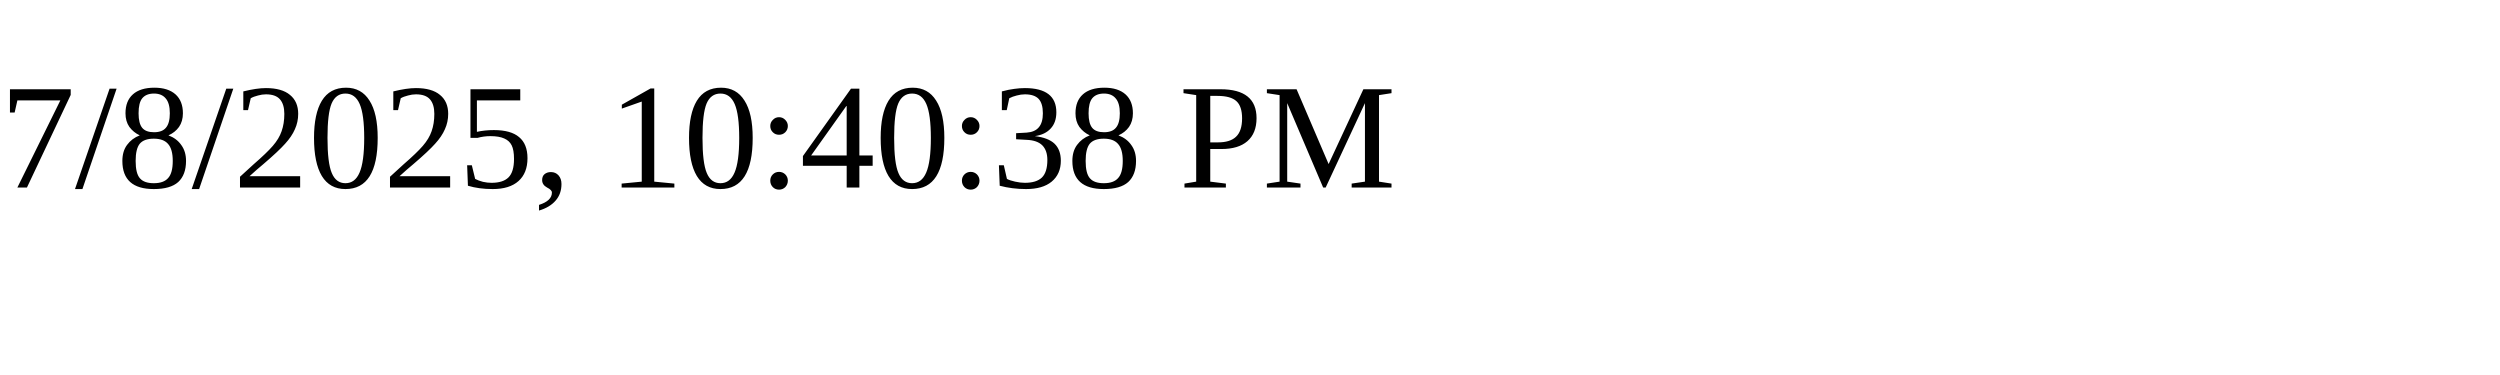
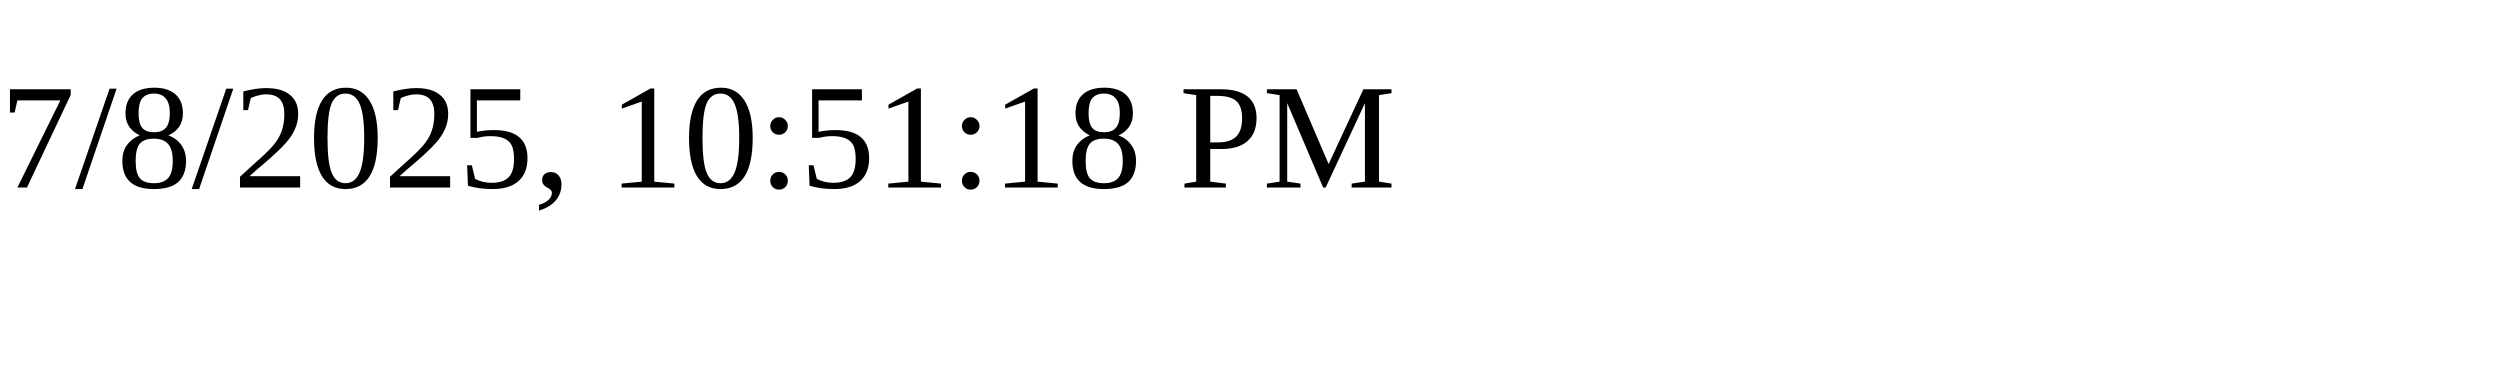
<svg xmlns="http://www.w3.org/2000/svg" height="30" width="200">
-   <text x="0" y="15">7/8/2025, 10:40:38 PM</text>
+   <text x="0" y="15">7/8/2025, 10:51:18 PM</text>
</svg>
